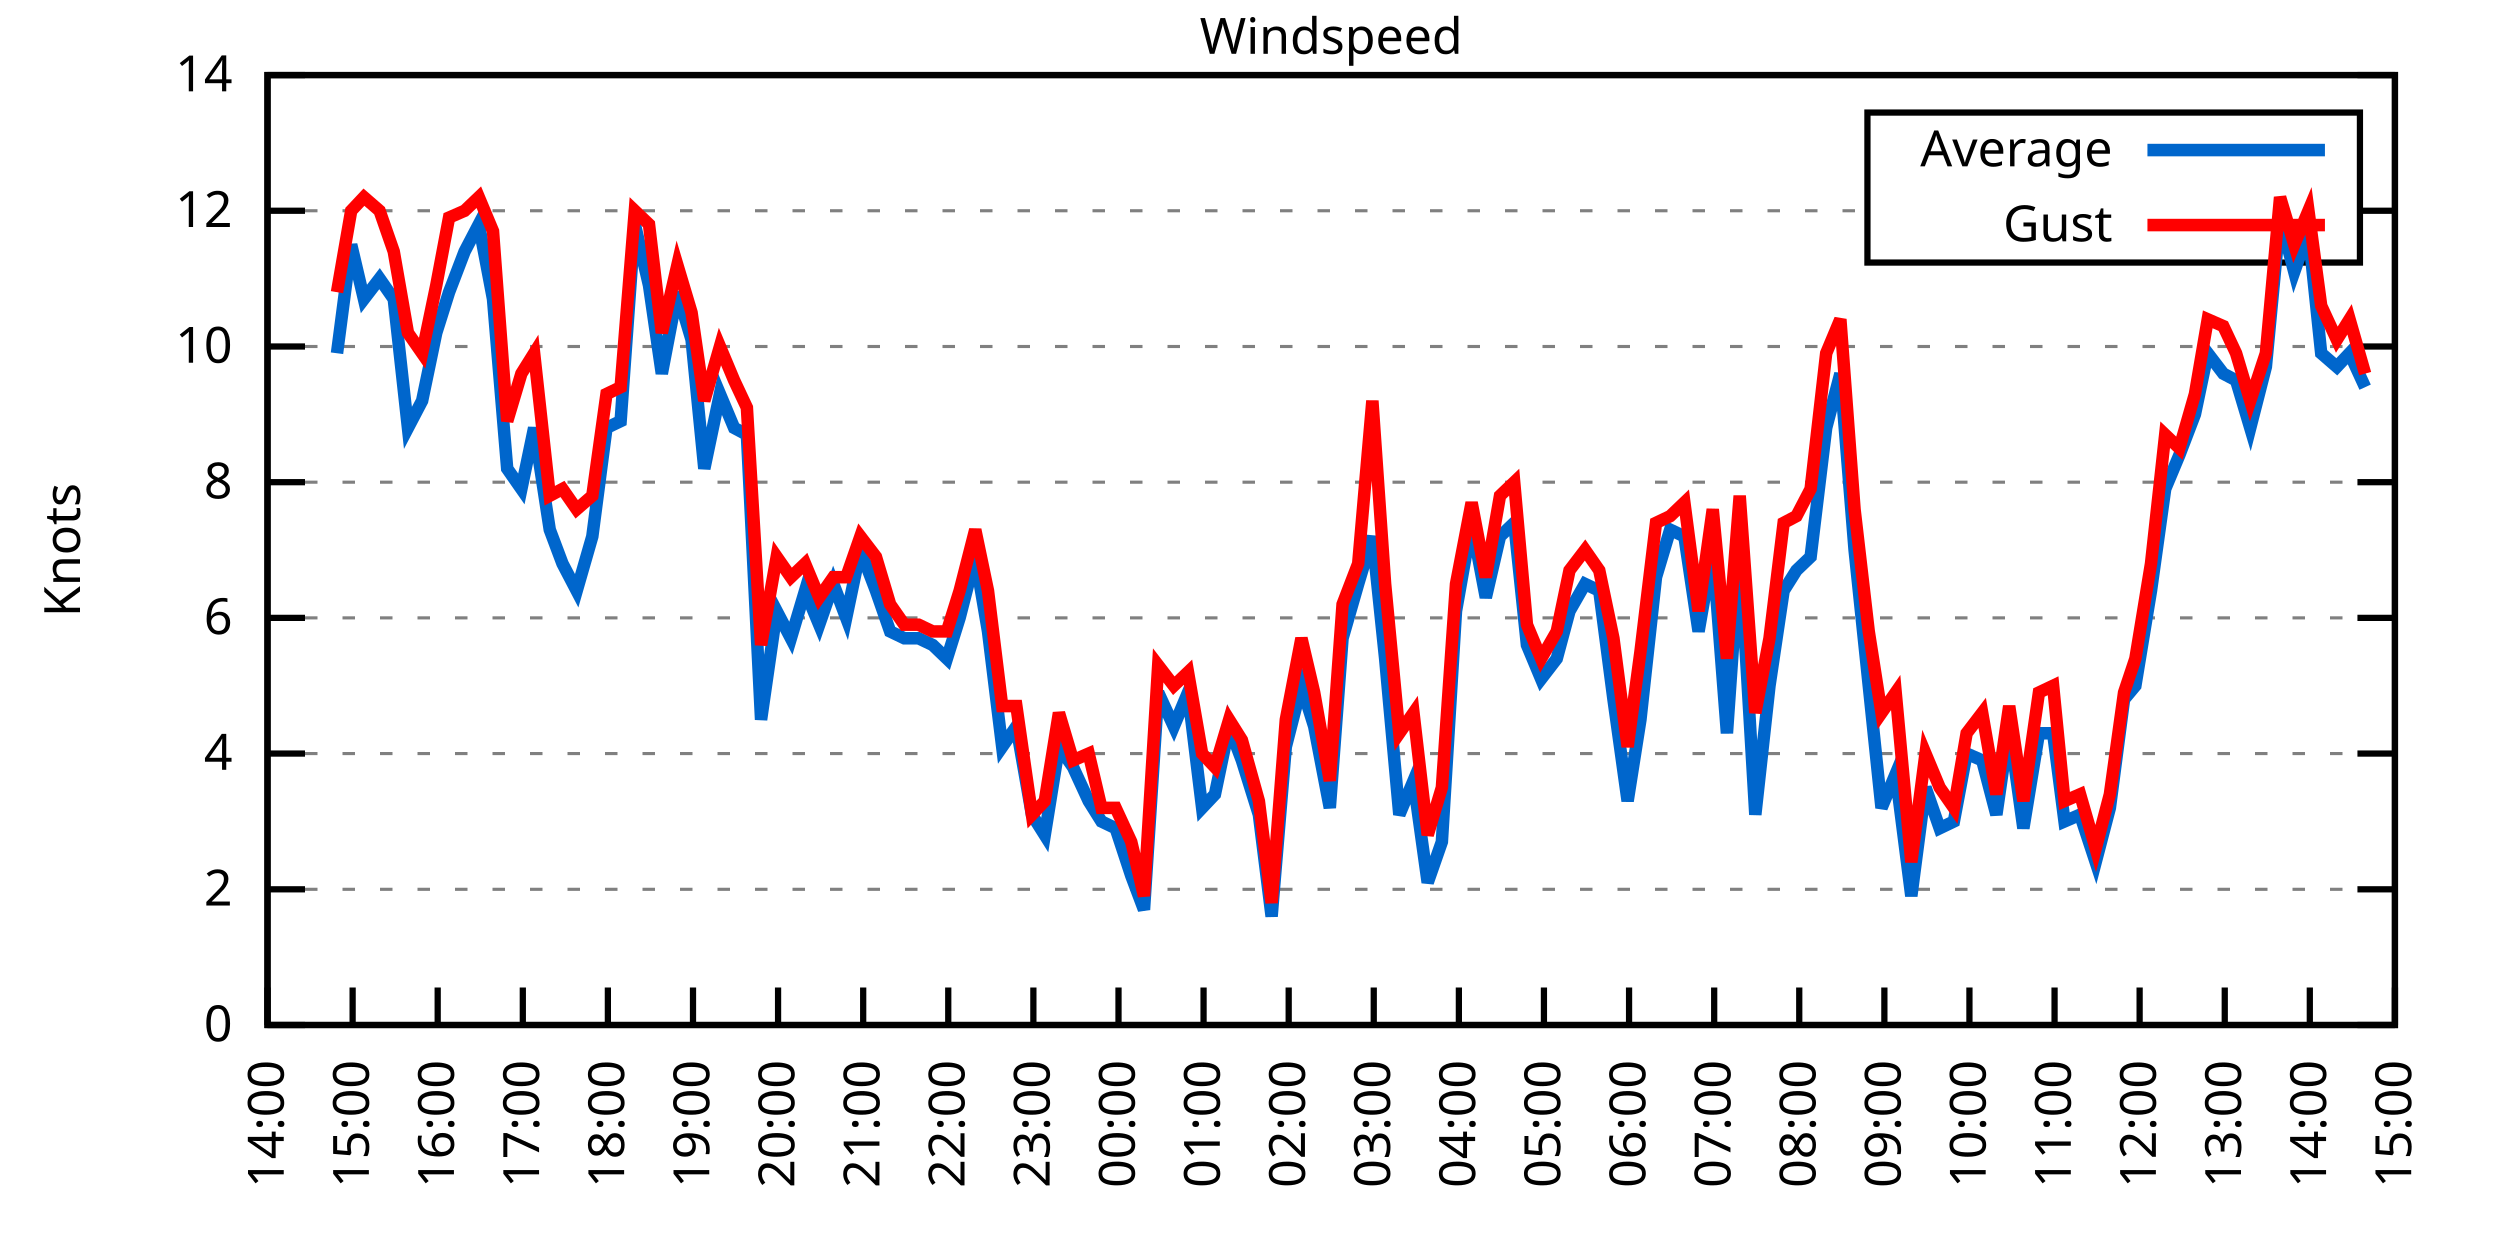
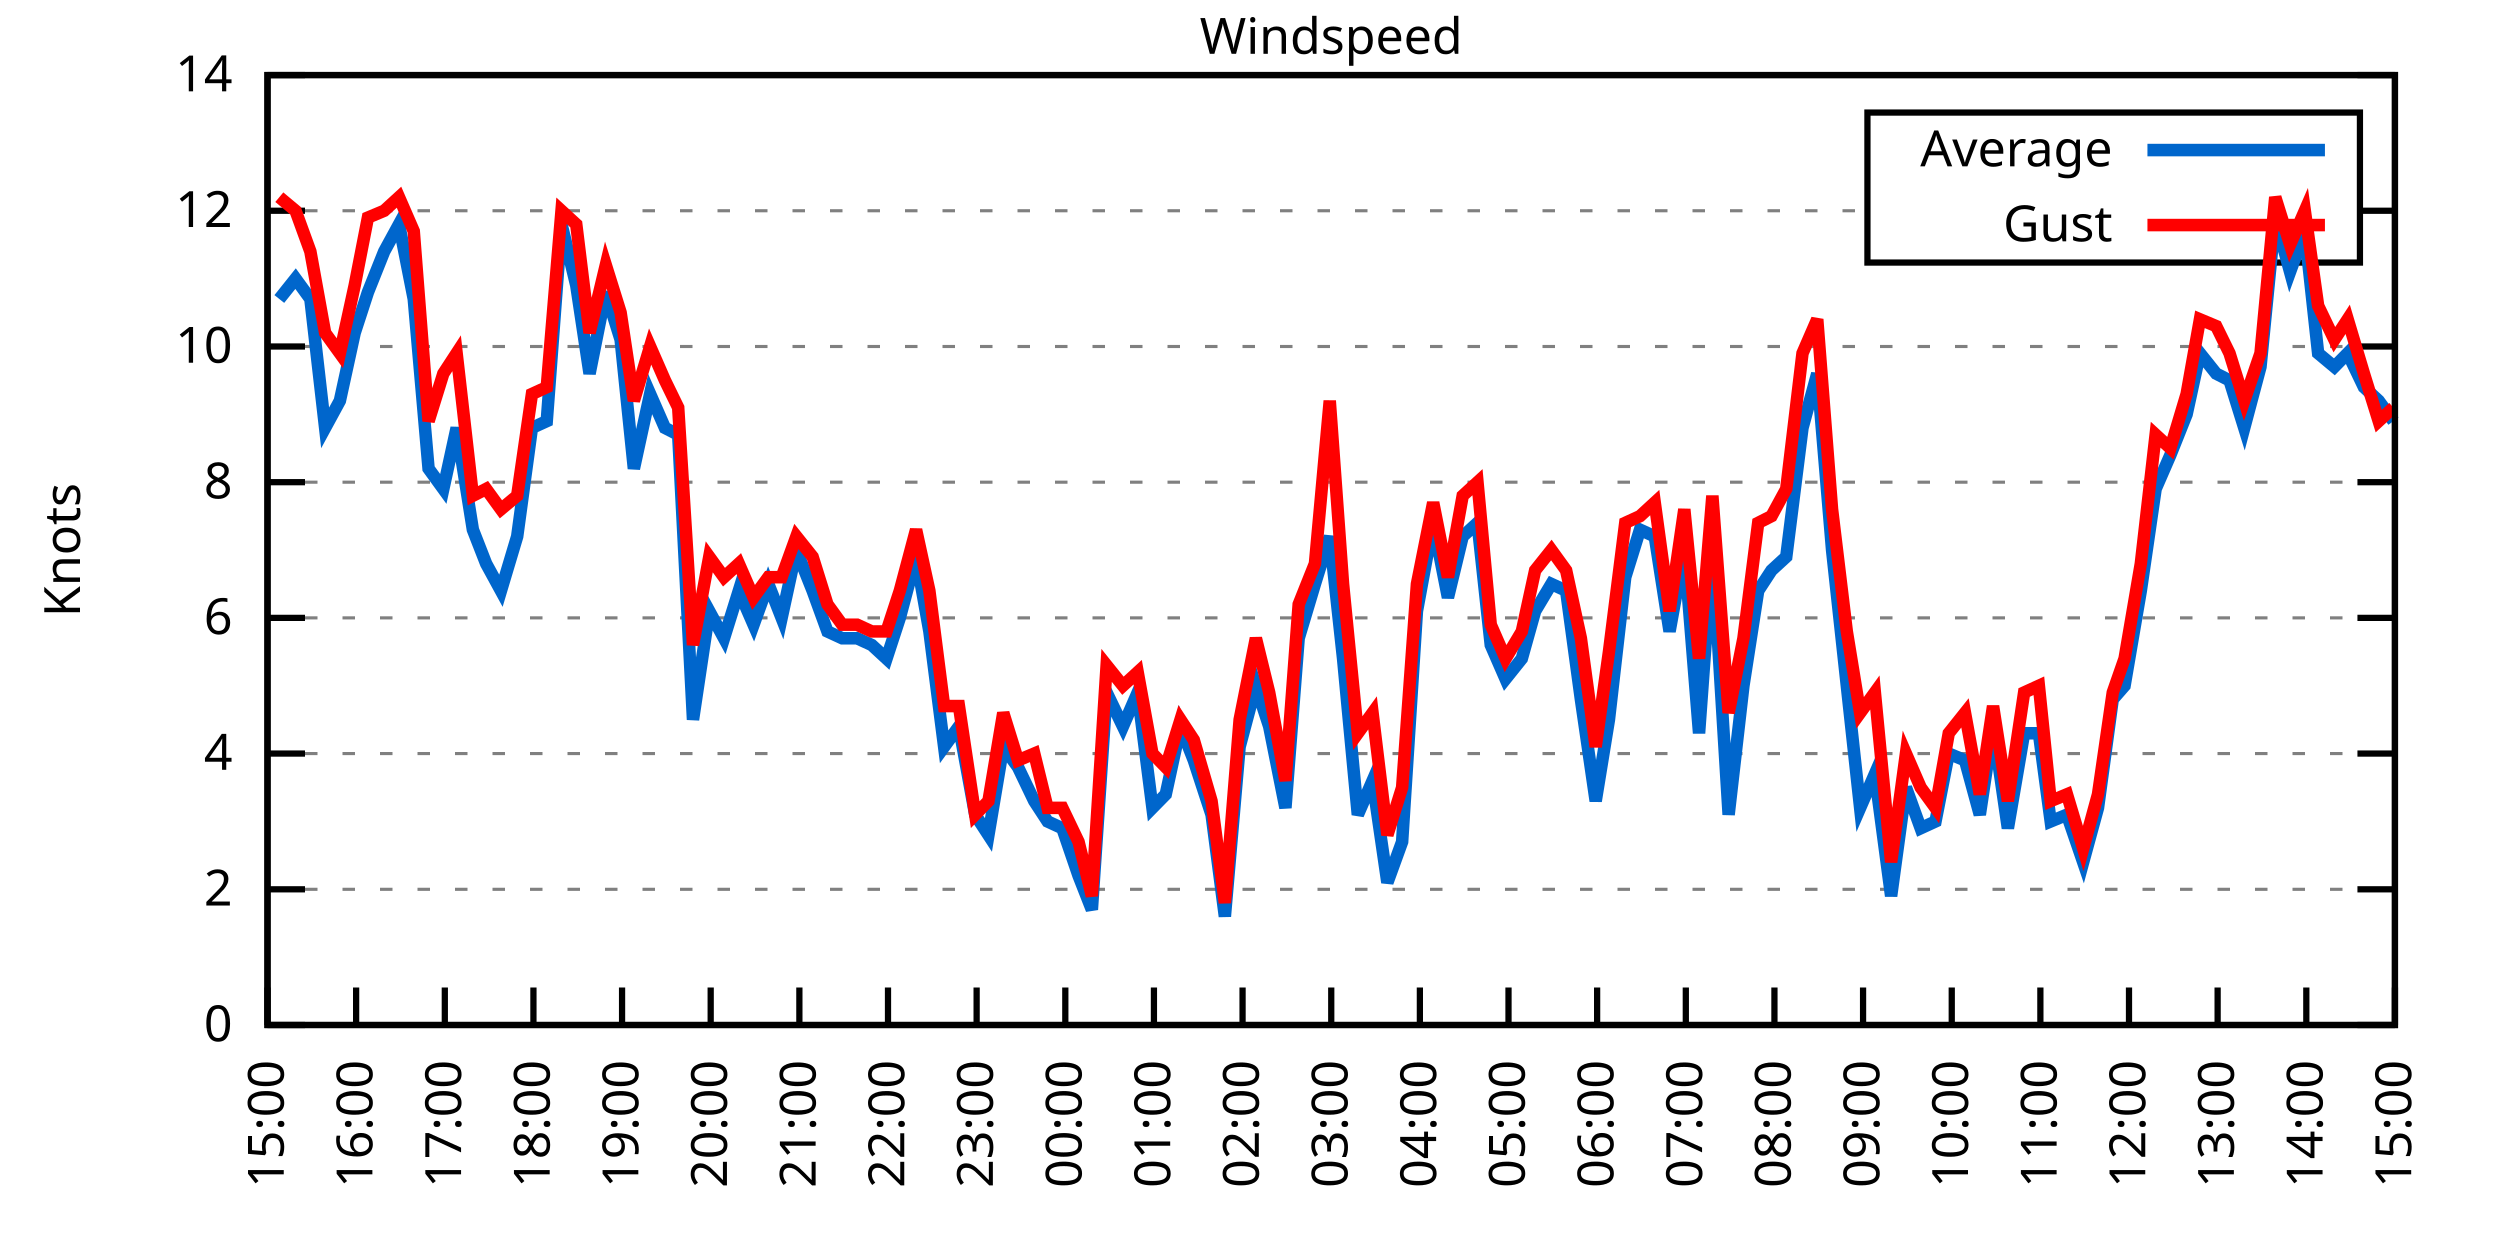
<svg xmlns="http://www.w3.org/2000/svg" xmlns:xlink="http://www.w3.org/1999/xlink" width="400" height="200" viewBox="0 0 400 200">
  <g id="gnuplot_canvas">
    <rect x="0" y="0" width="400" height="200" fill="none" />
    <defs>
      <circle id="gpDot" r="0.5" stroke-width="0.5" stroke="currentColor" />
      <path id="gpPt0" stroke-width="0.333" stroke="currentColor" d="M-1,0 h2 M0,-1 v2" />
      <path id="gpPt1" stroke-width="0.333" stroke="currentColor" d="M-1,-1 L1,1 M1,-1 L-1,1" />
      <path id="gpPt2" stroke-width="0.333" stroke="currentColor" d="M-1,0 L1,0 M0,-1 L0,1 M-1,-1 L1,1 M-1,1 L1,-1" />
      <rect id="gpPt3" stroke-width="0.333" stroke="currentColor" x="-1" y="-1" width="2" height="2" />
      <rect id="gpPt4" stroke-width="0.333" stroke="currentColor" fill="currentColor" x="-1" y="-1" width="2" height="2" />
      <circle id="gpPt5" stroke-width="0.333" stroke="currentColor" cx="0" cy="0" r="1" />
      <use xlink:href="#gpPt5" id="gpPt6" fill="currentColor" stroke="none" />
      <path id="gpPt7" stroke-width="0.333" stroke="currentColor" d="M0,-1.33 L-1.33,0.67 L1.33,0.67 z" />
      <use xlink:href="#gpPt7" id="gpPt8" fill="currentColor" stroke="none" />
      <use xlink:href="#gpPt7" id="gpPt9" stroke="currentColor" transform="rotate(180)" />
      <use xlink:href="#gpPt9" id="gpPt10" fill="currentColor" stroke="none" />
      <use xlink:href="#gpPt3" id="gpPt11" stroke="currentColor" transform="rotate(45)" />
      <use xlink:href="#gpPt11" id="gpPt12" fill="currentColor" stroke="none" />
      <path id="gpPt13" stroke-width="0.333" stroke="currentColor" d="M0,1.330 L1.265,0.411 L0.782,-1.067 L-0.782,-1.076 L-1.265,0.411 z" />
      <use xlink:href="#gpPt13" id="gpPt14" fill="currentColor" stroke="none" />
      <filter id="textbox" filterUnits="objectBoundingBox" x="0" y="0" height="1" width="1">
        <feFlood flood-color="white" flood-opacity="1" result="bgnd" />
        <feComposite in="SourceGraphic" in2="bgnd" operator="atop" />
      </filter>
      <filter id="greybox" filterUnits="objectBoundingBox" x="0" y="0" height="1" width="1">
        <feFlood flood-color="lightgrey" flood-opacity="1" result="grey" />
        <feComposite in="SourceGraphic" in2="grey" operator="atop" />
      </filter>
    </defs>
    <g fill="none" color="white" stroke="currentColor" stroke-width="1.00" stroke-linecap="butt" stroke-linejoin="miter">
</g>
    <g fill="none" color="black" stroke="currentColor" stroke-width="1.00" stroke-linecap="butt" stroke-linejoin="miter">
      <g stroke="none" shape-rendering="crispEdges">
        <polygon fill="rgb(255, 255, 255)" points="42.80,164.00 383.18,164.00 383.18,12.02 42.80,12.02 " />
      </g>
    </g>
    <g fill="none" color="black" stroke="currentColor" stroke-width="1.00" stroke-linecap="butt" stroke-linejoin="miter">
</g>
    <g fill="none" color="black" stroke="black" stroke-width="0.50" stroke-linecap="butt" stroke-linejoin="miter">
</g>
    <g fill="none" color="gray" stroke="currentColor" stroke-width="0.50" stroke-linecap="butt" stroke-linejoin="miter">
      <path stroke="gray" stroke-dasharray="2,4" class="gridline" d="M42.80,164.00 L383.19,164.00  " />
    </g>
    <g fill="none" color="gray" stroke="gray" stroke-width="1.00" stroke-linecap="butt" stroke-linejoin="miter">
</g>
    <g fill="none" color="black" stroke="currentColor" stroke-width="1.00" stroke-linecap="butt" stroke-linejoin="miter">
      <path stroke="black" d="M42.80,164.00 L48.80,164.00 M383.19,164.00 L377.19,164.00  " />
      <g transform="translate(37.20,166.60)" stroke="none" fill="black" font-family="Sans" font-size="8.00" text-anchor="end">
        <text>
          <tspan font-family="Sans"> 0</tspan>
        </text>
      </g>
    </g>
    <g fill="none" color="black" stroke="currentColor" stroke-width="1.00" stroke-linecap="butt" stroke-linejoin="miter">
</g>
    <g fill="none" color="black" stroke="black" stroke-width="0.50" stroke-linecap="butt" stroke-linejoin="miter">
</g>
    <g fill="none" color="gray" stroke="currentColor" stroke-width="0.50" stroke-linecap="butt" stroke-linejoin="miter">
      <path stroke="gray" stroke-dasharray="2,4" class="gridline" d="M42.80,142.29 L383.19,142.29  " />
    </g>
    <g fill="none" color="gray" stroke="gray" stroke-width="1.00" stroke-linecap="butt" stroke-linejoin="miter">
</g>
    <g fill="none" color="black" stroke="currentColor" stroke-width="1.00" stroke-linecap="butt" stroke-linejoin="miter">
      <path stroke="black" d="M42.80,142.29 L48.80,142.29 M383.19,142.29 L377.19,142.29  " />
      <g transform="translate(37.20,144.89)" stroke="none" fill="black" font-family="Sans" font-size="8.00" text-anchor="end">
        <text>
          <tspan font-family="Sans"> 2</tspan>
        </text>
      </g>
    </g>
    <g fill="none" color="black" stroke="currentColor" stroke-width="1.00" stroke-linecap="butt" stroke-linejoin="miter">
</g>
    <g fill="none" color="black" stroke="black" stroke-width="0.50" stroke-linecap="butt" stroke-linejoin="miter">
</g>
    <g fill="none" color="gray" stroke="currentColor" stroke-width="0.50" stroke-linecap="butt" stroke-linejoin="miter">
      <path stroke="gray" stroke-dasharray="2,4" class="gridline" d="M42.80,120.57 L383.19,120.57  " />
    </g>
    <g fill="none" color="gray" stroke="gray" stroke-width="1.00" stroke-linecap="butt" stroke-linejoin="miter">
</g>
    <g fill="none" color="black" stroke="currentColor" stroke-width="1.00" stroke-linecap="butt" stroke-linejoin="miter">
      <path stroke="black" d="M42.80,120.57 L48.80,120.57 M383.19,120.57 L377.19,120.57  " />
      <g transform="translate(37.20,123.17)" stroke="none" fill="black" font-family="Sans" font-size="8.00" text-anchor="end">
        <text>
          <tspan font-family="Sans"> 4</tspan>
        </text>
      </g>
    </g>
    <g fill="none" color="black" stroke="currentColor" stroke-width="1.00" stroke-linecap="butt" stroke-linejoin="miter">
</g>
    <g fill="none" color="black" stroke="black" stroke-width="0.50" stroke-linecap="butt" stroke-linejoin="miter">
</g>
    <g fill="none" color="gray" stroke="currentColor" stroke-width="0.50" stroke-linecap="butt" stroke-linejoin="miter">
      <path stroke="gray" stroke-dasharray="2,4" class="gridline" d="M42.80,98.86 L383.19,98.86  " />
    </g>
    <g fill="none" color="gray" stroke="gray" stroke-width="1.00" stroke-linecap="butt" stroke-linejoin="miter">
</g>
    <g fill="none" color="black" stroke="currentColor" stroke-width="1.00" stroke-linecap="butt" stroke-linejoin="miter">
      <path stroke="black" d="M42.80,98.86 L48.80,98.86 M383.19,98.86 L377.19,98.86  " />
      <g transform="translate(37.20,101.46)" stroke="none" fill="black" font-family="Sans" font-size="8.00" text-anchor="end">
        <text>
          <tspan font-family="Sans"> 6</tspan>
        </text>
      </g>
    </g>
    <g fill="none" color="black" stroke="currentColor" stroke-width="1.00" stroke-linecap="butt" stroke-linejoin="miter">
</g>
    <g fill="none" color="black" stroke="black" stroke-width="0.50" stroke-linecap="butt" stroke-linejoin="miter">
</g>
    <g fill="none" color="gray" stroke="currentColor" stroke-width="0.50" stroke-linecap="butt" stroke-linejoin="miter">
      <path stroke="gray" stroke-dasharray="2,4" class="gridline" d="M42.80,77.15 L383.19,77.15  " />
    </g>
    <g fill="none" color="gray" stroke="gray" stroke-width="1.00" stroke-linecap="butt" stroke-linejoin="miter">
</g>
    <g fill="none" color="black" stroke="currentColor" stroke-width="1.00" stroke-linecap="butt" stroke-linejoin="miter">
      <path stroke="black" d="M42.80,77.15 L48.80,77.15 M383.19,77.15 L377.19,77.15  " />
      <g transform="translate(37.20,79.75)" stroke="none" fill="black" font-family="Sans" font-size="8.00" text-anchor="end">
        <text>
          <tspan font-family="Sans"> 8</tspan>
        </text>
      </g>
    </g>
    <g fill="none" color="black" stroke="currentColor" stroke-width="1.00" stroke-linecap="butt" stroke-linejoin="miter">
</g>
    <g fill="none" color="black" stroke="black" stroke-width="0.50" stroke-linecap="butt" stroke-linejoin="miter">
</g>
    <g fill="none" color="gray" stroke="currentColor" stroke-width="0.50" stroke-linecap="butt" stroke-linejoin="miter">
      <path stroke="gray" stroke-dasharray="2,4" class="gridline" d="M42.80,55.44 L383.19,55.44  " />
    </g>
    <g fill="none" color="gray" stroke="gray" stroke-width="1.00" stroke-linecap="butt" stroke-linejoin="miter">
</g>
    <g fill="none" color="black" stroke="currentColor" stroke-width="1.00" stroke-linecap="butt" stroke-linejoin="miter">
      <path stroke="black" d="M42.80,55.44 L48.80,55.44 M383.19,55.44 L377.19,55.44  " />
      <g transform="translate(37.20,58.04)" stroke="none" fill="black" font-family="Sans" font-size="8.00" text-anchor="end">
        <text>
          <tspan font-family="Sans"> 10</tspan>
        </text>
      </g>
    </g>
    <g fill="none" color="black" stroke="currentColor" stroke-width="1.00" stroke-linecap="butt" stroke-linejoin="miter">
</g>
    <g fill="none" color="black" stroke="black" stroke-width="0.50" stroke-linecap="butt" stroke-linejoin="miter">
</g>
    <g fill="none" color="gray" stroke="currentColor" stroke-width="0.50" stroke-linecap="butt" stroke-linejoin="miter">
      <path stroke="gray" stroke-dasharray="2,4" class="gridline" d="M42.80,33.72 L298.79,33.72 M377.59,33.72 L383.19,33.72  " />
    </g>
    <g fill="none" color="gray" stroke="gray" stroke-width="1.00" stroke-linecap="butt" stroke-linejoin="miter">
</g>
    <g fill="none" color="black" stroke="currentColor" stroke-width="1.00" stroke-linecap="butt" stroke-linejoin="miter">
      <path stroke="black" d="M42.80,33.72 L48.80,33.72 M383.19,33.72 L377.19,33.72  " />
      <g transform="translate(37.20,36.32)" stroke="none" fill="black" font-family="Sans" font-size="8.00" text-anchor="end">
        <text>
          <tspan font-family="Sans"> 12</tspan>
        </text>
      </g>
    </g>
    <g fill="none" color="black" stroke="currentColor" stroke-width="1.00" stroke-linecap="butt" stroke-linejoin="miter">
</g>
    <g fill="none" color="black" stroke="black" stroke-width="0.50" stroke-linecap="butt" stroke-linejoin="miter">
</g>
    <g fill="none" color="gray" stroke="currentColor" stroke-width="0.50" stroke-linecap="butt" stroke-linejoin="miter">
      <path stroke="gray" stroke-dasharray="2,4" class="gridline" d="M42.80,12.01 L383.19,12.01  " />
    </g>
    <g fill="none" color="gray" stroke="gray" stroke-width="1.00" stroke-linecap="butt" stroke-linejoin="miter">
</g>
    <g fill="none" color="black" stroke="currentColor" stroke-width="1.00" stroke-linecap="butt" stroke-linejoin="miter">
      <path stroke="black" d="M42.80,12.01 L48.80,12.01 M383.19,12.01 L377.19,12.01  " />
      <g transform="translate(37.20,14.61)" stroke="none" fill="black" font-family="Sans" font-size="8.00" text-anchor="end">
        <text>
          <tspan font-family="Sans"> 14</tspan>
        </text>
      </g>
    </g>
    <g fill="none" color="black" stroke="currentColor" stroke-width="1.00" stroke-linecap="butt" stroke-linejoin="miter">
      <path stroke="black" d="M42.80,164.00 L42.80,158.00  " />
      <g transform="translate(45.40,169.60) rotate(270.00)" stroke="none" fill="black" font-family="Sans" font-size="8.00" text-anchor="end">
        <text>
-           <tspan font-family="Sans">14:00</tspan>
-         </text>
-       </g>
-     </g>
-     <g fill="none" color="black" stroke="currentColor" stroke-width="1.00" stroke-linecap="butt" stroke-linejoin="miter">
-       <path stroke="black" d="M56.42,164.00 L56.42,158.00  " />
-       <g transform="translate(59.02,169.60) rotate(270.00)" stroke="none" fill="black" font-family="Sans" font-size="8.00" text-anchor="end">
-         <text>
          <tspan font-family="Sans">15:00</tspan>
        </text>
      </g>
    </g>
    <g fill="none" color="black" stroke="currentColor" stroke-width="1.00" stroke-linecap="butt" stroke-linejoin="miter">
-       <path stroke="black" d="M70.03,164.00 L70.03,158.00  " />
-       <g transform="translate(72.63,169.60) rotate(270.00)" stroke="none" fill="black" font-family="Sans" font-size="8.00" text-anchor="end">
+       <path stroke="black" d="M56.98,164.00 L56.98,158.00  " />
+       <g transform="translate(59.58,169.60) rotate(270.00)" stroke="none" fill="black" font-family="Sans" font-size="8.00" text-anchor="end">
        <text>
          <tspan font-family="Sans">16:00</tspan>
        </text>
      </g>
    </g>
    <g fill="none" color="black" stroke="currentColor" stroke-width="1.00" stroke-linecap="butt" stroke-linejoin="miter">
-       <path stroke="black" d="M83.65,164.00 L83.65,158.00  " />
-       <g transform="translate(86.25,169.60) rotate(270.00)" stroke="none" fill="black" font-family="Sans" font-size="8.00" text-anchor="end">
+       <path stroke="black" d="M71.17,164.00 L71.17,158.00  " />
+       <g transform="translate(73.77,169.60) rotate(270.00)" stroke="none" fill="black" font-family="Sans" font-size="8.00" text-anchor="end">
        <text>
          <tspan font-family="Sans">17:00</tspan>
        </text>
      </g>
    </g>
    <g fill="none" color="black" stroke="currentColor" stroke-width="1.00" stroke-linecap="butt" stroke-linejoin="miter">
-       <path stroke="black" d="M97.26,164.00 L97.26,158.00  " />
-       <g transform="translate(99.86,169.60) rotate(270.00)" stroke="none" fill="black" font-family="Sans" font-size="8.00" text-anchor="end">
+       <path stroke="black" d="M85.35,164.00 L85.35,158.00  " />
+       <g transform="translate(87.95,169.60) rotate(270.00)" stroke="none" fill="black" font-family="Sans" font-size="8.00" text-anchor="end">
        <text>
          <tspan font-family="Sans">18:00</tspan>
        </text>
      </g>
    </g>
    <g fill="none" color="black" stroke="currentColor" stroke-width="1.00" stroke-linecap="butt" stroke-linejoin="miter">
-       <path stroke="black" d="M110.88,164.00 L110.88,158.00  " />
-       <g transform="translate(113.48,169.60) rotate(270.00)" stroke="none" fill="black" font-family="Sans" font-size="8.00" text-anchor="end">
+       <path stroke="black" d="M99.53,164.00 L99.53,158.00  " />
+       <g transform="translate(102.13,169.60) rotate(270.00)" stroke="none" fill="black" font-family="Sans" font-size="8.00" text-anchor="end">
        <text>
          <tspan font-family="Sans">19:00</tspan>
        </text>
      </g>
    </g>
    <g fill="none" color="black" stroke="currentColor" stroke-width="1.00" stroke-linecap="butt" stroke-linejoin="miter">
-       <path stroke="black" d="M124.49,164.00 L124.49,158.00  " />
-       <g transform="translate(127.09,169.60) rotate(270.00)" stroke="none" fill="black" font-family="Sans" font-size="8.00" text-anchor="end">
+       <path stroke="black" d="M113.71,164.00 L113.71,158.00  " />
+       <g transform="translate(116.31,169.60) rotate(270.00)" stroke="none" fill="black" font-family="Sans" font-size="8.00" text-anchor="end">
        <text>
          <tspan font-family="Sans">20:00</tspan>
        </text>
      </g>
    </g>
    <g fill="none" color="black" stroke="currentColor" stroke-width="1.00" stroke-linecap="butt" stroke-linejoin="miter">
-       <path stroke="black" d="M138.11,164.00 L138.11,158.00  " />
-       <g transform="translate(140.71,169.60) rotate(270.00)" stroke="none" fill="black" font-family="Sans" font-size="8.00" text-anchor="end">
+       <path stroke="black" d="M127.90,164.00 L127.90,158.00  " />
+       <g transform="translate(130.50,169.60) rotate(270.00)" stroke="none" fill="black" font-family="Sans" font-size="8.00" text-anchor="end">
        <text>
          <tspan font-family="Sans">21:00</tspan>
        </text>
      </g>
    </g>
    <g fill="none" color="black" stroke="currentColor" stroke-width="1.00" stroke-linecap="butt" stroke-linejoin="miter">
-       <path stroke="black" d="M151.72,164.00 L151.72,158.00  " />
-       <g transform="translate(154.32,169.60) rotate(270.00)" stroke="none" fill="black" font-family="Sans" font-size="8.00" text-anchor="end">
+       <path stroke="black" d="M142.08,164.00 L142.08,158.00  " />
+       <g transform="translate(144.68,169.60) rotate(270.00)" stroke="none" fill="black" font-family="Sans" font-size="8.00" text-anchor="end">
        <text>
          <tspan font-family="Sans">22:00</tspan>
        </text>
      </g>
    </g>
    <g fill="none" color="black" stroke="currentColor" stroke-width="1.00" stroke-linecap="butt" stroke-linejoin="miter">
-       <path stroke="black" d="M165.34,164.00 L165.34,158.00  " />
-       <g transform="translate(167.94,169.60) rotate(270.00)" stroke="none" fill="black" font-family="Sans" font-size="8.00" text-anchor="end">
+       <path stroke="black" d="M156.26,164.00 L156.26,158.00  " />
+       <g transform="translate(158.86,169.60) rotate(270.00)" stroke="none" fill="black" font-family="Sans" font-size="8.00" text-anchor="end">
        <text>
          <tspan font-family="Sans">23:00</tspan>
        </text>
      </g>
    </g>
    <g fill="none" color="black" stroke="currentColor" stroke-width="1.00" stroke-linecap="butt" stroke-linejoin="miter">
-       <path stroke="black" d="M178.96,164.00 L178.96,158.00  " />
-       <g transform="translate(181.56,169.60) rotate(270.00)" stroke="none" fill="black" font-family="Sans" font-size="8.00" text-anchor="end">
+       <path stroke="black" d="M170.45,164.00 L170.45,158.00  " />
+       <g transform="translate(173.05,169.60) rotate(270.00)" stroke="none" fill="black" font-family="Sans" font-size="8.00" text-anchor="end">
        <text>
          <tspan font-family="Sans">00:00</tspan>
        </text>
      </g>
    </g>
    <g fill="none" color="black" stroke="currentColor" stroke-width="1.00" stroke-linecap="butt" stroke-linejoin="miter">
-       <path stroke="black" d="M192.57,164.00 L192.57,158.00  " />
-       <g transform="translate(195.17,169.60) rotate(270.00)" stroke="none" fill="black" font-family="Sans" font-size="8.00" text-anchor="end">
+       <path stroke="black" d="M184.63,164.00 L184.63,158.00  " />
+       <g transform="translate(187.23,169.60) rotate(270.00)" stroke="none" fill="black" font-family="Sans" font-size="8.00" text-anchor="end">
        <text>
          <tspan font-family="Sans">01:00</tspan>
        </text>
      </g>
    </g>
    <g fill="none" color="black" stroke="currentColor" stroke-width="1.00" stroke-linecap="butt" stroke-linejoin="miter">
-       <path stroke="black" d="M206.19,164.00 L206.19,158.00  " />
-       <g transform="translate(208.79,169.60) rotate(270.00)" stroke="none" fill="black" font-family="Sans" font-size="8.00" text-anchor="end">
+       <path stroke="black" d="M198.81,164.00 L198.81,158.00  " />
+       <g transform="translate(201.41,169.60) rotate(270.00)" stroke="none" fill="black" font-family="Sans" font-size="8.00" text-anchor="end">
        <text>
          <tspan font-family="Sans">02:00</tspan>
        </text>
      </g>
    </g>
    <g fill="none" color="black" stroke="currentColor" stroke-width="1.00" stroke-linecap="butt" stroke-linejoin="miter">
-       <path stroke="black" d="M219.80,164.00 L219.80,158.00  " />
-       <g transform="translate(222.40,169.60) rotate(270.00)" stroke="none" fill="black" font-family="Sans" font-size="8.00" text-anchor="end">
+       <path stroke="black" d="M213.00,164.00 L213.00,158.00  " />
+       <g transform="translate(215.60,169.60) rotate(270.00)" stroke="none" fill="black" font-family="Sans" font-size="8.00" text-anchor="end">
        <text>
          <tspan font-family="Sans">03:00</tspan>
        </text>
      </g>
    </g>
    <g fill="none" color="black" stroke="currentColor" stroke-width="1.00" stroke-linecap="butt" stroke-linejoin="miter">
-       <path stroke="black" d="M233.42,164.00 L233.42,158.00  " />
-       <g transform="translate(236.02,169.60) rotate(270.00)" stroke="none" fill="black" font-family="Sans" font-size="8.00" text-anchor="end">
+       <path stroke="black" d="M227.18,164.00 L227.18,158.00  " />
+       <g transform="translate(229.78,169.60) rotate(270.00)" stroke="none" fill="black" font-family="Sans" font-size="8.00" text-anchor="end">
        <text>
          <tspan font-family="Sans">04:00</tspan>
        </text>
      </g>
    </g>
    <g fill="none" color="black" stroke="currentColor" stroke-width="1.00" stroke-linecap="butt" stroke-linejoin="miter">
-       <path stroke="black" d="M247.03,164.00 L247.03,158.00  " />
-       <g transform="translate(249.63,169.60) rotate(270.00)" stroke="none" fill="black" font-family="Sans" font-size="8.00" text-anchor="end">
+       <path stroke="black" d="M241.36,164.00 L241.36,158.00  " />
+       <g transform="translate(243.96,169.60) rotate(270.00)" stroke="none" fill="black" font-family="Sans" font-size="8.00" text-anchor="end">
        <text>
          <tspan font-family="Sans">05:00</tspan>
        </text>
      </g>
    </g>
    <g fill="none" color="black" stroke="currentColor" stroke-width="1.00" stroke-linecap="butt" stroke-linejoin="miter">
-       <path stroke="black" d="M260.65,164.00 L260.65,158.00  " />
-       <g transform="translate(263.25,169.60) rotate(270.00)" stroke="none" fill="black" font-family="Sans" font-size="8.00" text-anchor="end">
+       <path stroke="black" d="M255.54,164.00 L255.54,158.00  " />
+       <g transform="translate(258.14,169.60) rotate(270.00)" stroke="none" fill="black" font-family="Sans" font-size="8.00" text-anchor="end">
        <text>
          <tspan font-family="Sans">06:00</tspan>
        </text>
      </g>
    </g>
    <g fill="none" color="black" stroke="currentColor" stroke-width="1.00" stroke-linecap="butt" stroke-linejoin="miter">
-       <path stroke="black" d="M274.27,164.00 L274.27,158.00  " />
-       <g transform="translate(276.87,169.60) rotate(270.00)" stroke="none" fill="black" font-family="Sans" font-size="8.00" text-anchor="end">
+       <path stroke="black" d="M269.73,164.00 L269.73,158.00  " />
+       <g transform="translate(272.33,169.60) rotate(270.00)" stroke="none" fill="black" font-family="Sans" font-size="8.00" text-anchor="end">
        <text>
          <tspan font-family="Sans">07:00</tspan>
        </text>
      </g>
    </g>
    <g fill="none" color="black" stroke="currentColor" stroke-width="1.00" stroke-linecap="butt" stroke-linejoin="miter">
-       <path stroke="black" d="M287.88,164.00 L287.88,158.00  " />
-       <g transform="translate(290.48,169.60) rotate(270.00)" stroke="none" fill="black" font-family="Sans" font-size="8.00" text-anchor="end">
+       <path stroke="black" d="M283.91,164.00 L283.91,158.00  " />
+       <g transform="translate(286.51,169.60) rotate(270.00)" stroke="none" fill="black" font-family="Sans" font-size="8.00" text-anchor="end">
        <text>
          <tspan font-family="Sans">08:00</tspan>
        </text>
      </g>
    </g>
    <g fill="none" color="black" stroke="currentColor" stroke-width="1.00" stroke-linecap="butt" stroke-linejoin="miter">
-       <path stroke="black" d="M301.50,164.00 L301.50,158.00  " />
-       <g transform="translate(304.10,169.60) rotate(270.00)" stroke="none" fill="black" font-family="Sans" font-size="8.00" text-anchor="end">
+       <path stroke="black" d="M298.09,164.00 L298.09,158.00  " />
+       <g transform="translate(300.69,169.60) rotate(270.00)" stroke="none" fill="black" font-family="Sans" font-size="8.00" text-anchor="end">
        <text>
          <tspan font-family="Sans">09:00</tspan>
        </text>
      </g>
    </g>
    <g fill="none" color="black" stroke="currentColor" stroke-width="1.00" stroke-linecap="butt" stroke-linejoin="miter">
-       <path stroke="black" d="M315.11,164.00 L315.11,158.00  " />
-       <g transform="translate(317.71,169.60) rotate(270.00)" stroke="none" fill="black" font-family="Sans" font-size="8.00" text-anchor="end">
+       <path stroke="black" d="M312.28,164.00 L312.28,158.00  " />
+       <g transform="translate(314.88,169.60) rotate(270.00)" stroke="none" fill="black" font-family="Sans" font-size="8.00" text-anchor="end">
        <text>
          <tspan font-family="Sans">10:00</tspan>
        </text>
      </g>
    </g>
    <g fill="none" color="black" stroke="currentColor" stroke-width="1.00" stroke-linecap="butt" stroke-linejoin="miter">
-       <path stroke="black" d="M328.73,164.00 L328.73,158.00  " />
-       <g transform="translate(331.33,169.60) rotate(270.00)" stroke="none" fill="black" font-family="Sans" font-size="8.00" text-anchor="end">
+       <path stroke="black" d="M326.46,164.00 L326.46,158.00  " />
+       <g transform="translate(329.06,169.60) rotate(270.00)" stroke="none" fill="black" font-family="Sans" font-size="8.00" text-anchor="end">
        <text>
          <tspan font-family="Sans">11:00</tspan>
        </text>
      </g>
    </g>
    <g fill="none" color="black" stroke="currentColor" stroke-width="1.00" stroke-linecap="butt" stroke-linejoin="miter">
-       <path stroke="black" d="M342.34,164.00 L342.34,158.00  " />
-       <g transform="translate(344.94,169.60) rotate(270.00)" stroke="none" fill="black" font-family="Sans" font-size="8.00" text-anchor="end">
+       <path stroke="black" d="M340.64,164.00 L340.64,158.00  " />
+       <g transform="translate(343.24,169.60) rotate(270.00)" stroke="none" fill="black" font-family="Sans" font-size="8.00" text-anchor="end">
        <text>
          <tspan font-family="Sans">12:00</tspan>
        </text>
      </g>
    </g>
    <g fill="none" color="black" stroke="currentColor" stroke-width="1.00" stroke-linecap="butt" stroke-linejoin="miter">
-       <path stroke="black" d="M355.96,164.00 L355.96,158.00  " />
-       <g transform="translate(358.56,169.60) rotate(270.00)" stroke="none" fill="black" font-family="Sans" font-size="8.00" text-anchor="end">
+       <path stroke="black" d="M354.82,164.00 L354.82,158.00  " />
+       <g transform="translate(357.42,169.60) rotate(270.00)" stroke="none" fill="black" font-family="Sans" font-size="8.00" text-anchor="end">
        <text>
          <tspan font-family="Sans">13:00</tspan>
        </text>
      </g>
    </g>
    <g fill="none" color="black" stroke="currentColor" stroke-width="1.00" stroke-linecap="butt" stroke-linejoin="miter">
-       <path stroke="black" d="M369.57,164.00 L369.57,158.00  " />
-       <g transform="translate(372.17,169.60) rotate(270.00)" stroke="none" fill="black" font-family="Sans" font-size="8.00" text-anchor="end">
+       <path stroke="black" d="M369.01,164.00 L369.01,158.00  " />
+       <g transform="translate(371.61,169.60) rotate(270.00)" stroke="none" fill="black" font-family="Sans" font-size="8.00" text-anchor="end">
        <text>
          <tspan font-family="Sans">14:00</tspan>
        </text>
      </g>
    </g>
    <g fill="none" color="black" stroke="currentColor" stroke-width="1.00" stroke-linecap="butt" stroke-linejoin="miter">
      <path stroke="black" d="M383.19,164.00 L383.19,158.00  " />
      <g transform="translate(385.79,169.60) rotate(270.00)" stroke="none" fill="black" font-family="Sans" font-size="8.00" text-anchor="end">
        <text>
          <tspan font-family="Sans">15:00</tspan>
        </text>
      </g>
    </g>
    <g fill="none" color="black" stroke="currentColor" stroke-width="1.00" stroke-linecap="butt" stroke-linejoin="miter">
</g>
    <g fill="none" color="black" stroke="currentColor" stroke-width="1.00" stroke-linecap="butt" stroke-linejoin="miter">
      <path stroke="black" d="M42.80,12.01 L42.80,164.00 L383.19,164.00 L383.19,12.01 L42.80,12.01 Z  " />
    </g>
    <g fill="none" color="black" stroke="currentColor" stroke-width="1.00" stroke-linecap="butt" stroke-linejoin="miter">
</g>
    <g fill="none" color="black" stroke="currentColor" stroke-width="1.00" stroke-linecap="butt" stroke-linejoin="miter">
      <path stroke="black" d="M298.79,42.01 L298.79,18.01 L377.59,18.01 L377.59,42.01 L298.79,42.01 Z  " />
    </g>
    <g id="Windspeed_plot_1">
      <g fill="none" color="white" stroke="black" stroke-width="2.00" stroke-linecap="butt" stroke-linejoin="miter">
</g>
      <g fill="none" color="black" stroke="currentColor" stroke-width="2.00" stroke-linecap="butt" stroke-linejoin="miter">
        <g transform="translate(337.99,26.61)" stroke="none" fill="black" font-family="Sans" font-size="8.00" text-anchor="end">
          <text>
            <tspan font-family="Sans">Average</tspan>
          </text>
        </g>
      </g>
      <g fill="none" color="black" stroke="currentColor" stroke-width="2.00" stroke-linecap="butt" stroke-linejoin="miter">
-         <path stroke="rgb(  0, 102, 204)" d="M343.59,24.01 L371.99,24.01 M53.92,56.52 L56.19,39.15 L58.23,47.84 L60.73,44.58 L63.00,47.84 L65.27,68.46   L67.54,64.12 L69.80,53.26 L71.85,46.75 L74.34,40.24 L76.61,35.89 L78.88,47.84 L81.15,74.98 L83.42,78.23   L85.46,68.46 L87.96,84.75 L90.00,90.18 L92.27,94.52 L94.77,85.83 L97.04,68.46 L99.30,67.38 L101.57,35.89   L103.84,45.66 L105.89,59.78 L108.38,46.75 L110.65,54.35 L112.69,74.98 L115.19,63.04 L117.46,68.46 L119.50,69.55   L121.77,115.15 L124.27,97.78 L126.54,102.12 L128.81,94.52 L131.07,99.95 L133.34,93.43 L135.39,98.86 L137.66,88.00   L140.15,94.52 L142.42,101.03 L144.69,102.12 L146.96,102.12 L149.23,103.20 L151.50,105.38 L153.54,98.86 L156.04,89.09   L158.08,101.03 L160.35,119.49 L162.62,116.23 L165.11,130.35 L167.16,133.60 L169.43,119.49 L171.69,122.75 L174.19,128.17   L176.23,131.43 L178.50,132.52 L181.00,140.12 L183.04,145.54 L185.31,110.80 L187.81,116.23 L190.08,110.80 L192.34,129.26   L194.39,127.09 L196.66,116.23 L198.70,121.66 L201.42,130.35 L203.46,146.63 L205.73,119.49 L208.23,109.72 L210.27,116.23   L212.77,129.26 L214.81,102.12 L217.31,93.43 L219.58,85.83 L221.62,105.38 L223.89,130.35 L226.16,124.92 L228.43,141.20   L230.70,134.69 L232.96,97.78 L235.46,83.66 L237.73,95.60 L240.00,85.83 L242.27,83.66 L244.31,103.20 L246.58,108.63   L249.08,105.38 L251.12,97.78 L253.61,93.43 L255.88,94.52 L258.15,111.89 L260.42,128.17 L262.47,115.15 L264.96,92.35   L267.23,84.75 L269.50,85.83 L271.77,101.03 L274.04,88.00 L276.31,117.32 L278.35,88.00 L280.85,130.35 L283.12,109.72   L285.38,94.52 L287.43,91.26 L289.70,89.09 L292.19,68.46 L294.46,59.78 L296.73,88.00 L299.00,109.72 L301.04,129.26   L303.31,123.83 L305.81,143.37 L308.08,126.00 L310.35,132.52 L312.62,131.43 L314.66,120.57 L317.15,121.66 L319.42,130.35   L321.47,116.23 L323.74,132.52 L326.23,117.32 L328.50,117.32 L330.32,131.43 L332.81,130.35 L335.31,137.94 L337.58,129.26   L339.85,111.89 L341.66,109.72 L344.16,94.52 L346.43,78.23 L348.70,72.81 L351.19,66.29 L353.24,56.52 L355.73,59.78   L357.77,60.86 L360.04,68.46 L362.54,58.69 L364.81,34.81 L367.08,43.49 L369.35,36.98 L371.39,56.52 L373.89,58.69   L375.93,56.52 L378.42,61.95  " />
+         <path stroke="rgb(  0, 102, 204)" d="M343.59,24.01 L371.99,24.01 M44.69,47.84 L47.29,44.58 L49.66,47.84 L52.02,68.46 L54.38,64.12 L56.75,53.26   L58.87,46.75 L61.47,40.24 L63.84,35.89 L66.20,47.84 L68.57,74.98 L70.93,78.23 L73.06,68.46 L75.66,84.75   L77.78,90.18 L80.15,94.52 L82.75,85.83 L85.11,68.46 L87.48,67.38 L89.84,35.89 L92.20,45.66 L94.33,59.78   L96.93,46.75 L99.30,54.35 L101.42,74.98 L104.02,63.04 L106.39,68.46 L108.51,69.55 L110.88,115.15 L113.48,97.78   L115.84,102.12 L118.21,94.52 L120.57,99.95 L122.93,93.43 L125.06,98.86 L127.42,88.00 L130.02,94.52 L132.39,101.03   L134.75,102.12 L137.12,102.12 L139.48,103.20 L141.84,105.38 L143.97,98.86 L146.57,89.09 L148.70,101.03 L151.06,119.49   L153.43,116.23 L156.03,130.35 L158.15,133.60 L160.52,119.49 L162.88,122.75 L165.48,128.17 L167.61,131.43 L169.97,132.52   L172.57,140.12 L174.70,145.54 L177.06,110.80 L179.67,116.23 L182.03,110.80 L184.39,129.26 L186.52,127.09 L188.88,116.23   L191.01,121.66 L193.85,130.35 L195.98,146.63 L198.34,119.49 L200.94,109.72 L203.07,116.23 L205.67,129.26 L207.79,102.12   L210.39,93.43 L212.76,85.83 L214.89,105.38 L217.25,130.35 L219.61,124.92 L221.98,141.20 L224.34,134.69 L226.71,97.78   L229.31,83.66 L231.67,95.60 L234.03,85.83 L236.40,83.66 L238.52,103.20 L240.89,108.63 L243.49,105.38 L245.62,97.78   L248.22,93.43 L250.58,94.52 L252.94,111.89 L255.31,128.17 L257.43,115.15 L260.04,92.35 L262.40,84.75 L264.76,85.83   L267.13,101.03 L269.49,88.00 L271.85,117.32 L273.98,88.00 L276.58,130.35 L278.95,109.72 L281.31,94.52 L283.44,91.26   L285.80,89.09 L288.40,68.46 L290.76,59.78 L293.13,88.00 L295.49,109.72 L297.62,129.26 L299.98,123.83 L302.58,143.37   L304.95,126.00 L307.31,132.52 L309.68,131.43 L311.80,120.57 L314.40,121.66 L316.77,130.35 L318.89,116.23 L321.26,132.52   L323.86,117.32 L326.22,117.32 L328.11,131.43 L330.71,130.35 L333.31,137.94 L335.68,129.26 L338.04,111.89 L339.93,109.72   L342.53,94.52 L344.90,78.23 L347.26,72.81 L349.86,66.29 L351.99,56.52 L354.59,59.78 L356.72,60.86 L359.08,68.46   L361.68,58.69 L364.04,34.81 L366.41,43.49 L368.77,36.98 L370.90,56.52 L373.50,58.69 L375.63,56.52 L378.23,61.95   L380.59,64.12 L382.95,67.38  " />
      </g>
    </g>
    <g id="Windspeed_plot_2">
      <g fill="none" color="black" stroke="currentColor" stroke-width="2.00" stroke-linecap="butt" stroke-linejoin="miter">
        <g transform="translate(337.99,38.61)" stroke="none" fill="black" font-family="Sans" font-size="8.00" text-anchor="end">
          <text>
            <tspan font-family="Sans">Gust</tspan>
          </text>
        </g>
      </g>
      <g fill="none" color="black" stroke="currentColor" stroke-width="2.00" stroke-linecap="butt" stroke-linejoin="miter">
-         <path stroke="rgb(255,   0,   0)" d="M343.59,36.01 L371.99,36.01 M53.92,46.75 L56.19,33.72 L58.23,31.55 L60.73,33.72 L63.00,40.24 L65.27,53.26   L67.54,56.52 L69.80,45.66 L71.85,34.81 L74.34,33.72 L76.61,31.55 L78.88,36.98 L81.15,67.38 L83.42,59.78   L85.46,56.52 L87.96,79.32 L90.00,78.23 L92.27,81.49 L94.77,79.32 L97.04,63.04 L99.30,61.95 L101.57,33.72   L103.84,35.89 L105.89,53.26 L108.38,42.41 L110.65,50.01 L112.69,64.12 L115.19,55.44 L117.46,60.86 L119.50,65.21   L121.77,103.20 L124.27,89.09 L126.54,92.35 L128.81,90.18 L131.07,95.60 L133.34,92.35 L135.39,92.35 L137.66,85.83   L140.15,89.09 L142.42,96.69 L144.69,99.95 L146.96,99.95 L149.23,101.03 L151.50,101.03 L153.54,94.52 L156.04,84.75   L158.08,94.52 L160.35,112.97 L162.62,112.97 L165.11,130.35 L167.16,128.17 L169.43,114.06 L171.69,121.66 L174.19,120.57   L176.23,129.26 L178.50,129.26 L181.00,134.69 L183.04,143.37 L185.31,106.46 L187.81,109.72 L190.08,107.55 L192.34,120.57   L194.39,122.75 L196.66,115.15 L198.70,118.40 L201.42,128.17 L203.46,144.46 L205.73,115.15 L208.23,102.12 L210.27,110.80   L212.77,124.92 L214.81,96.69 L217.31,90.18 L219.58,64.12 L221.62,93.43 L223.89,117.32 L226.16,114.06 L228.43,133.60   L230.70,126.00 L232.96,93.43 L235.46,80.41 L237.73,92.35 L240.00,79.32 L242.27,77.15 L244.31,99.95 L246.58,105.38   L249.08,101.03 L251.12,91.26 L253.61,88.00 L255.88,91.26 L258.15,102.12 L260.42,119.49 L262.47,104.29 L264.96,83.66   L267.23,82.58 L269.50,80.41 L271.77,97.78 L274.04,81.49 L276.31,105.38 L278.35,79.32 L280.85,114.06 L283.12,102.12   L285.38,83.66 L287.43,82.58 L289.70,78.23 L292.19,56.52 L294.46,51.09 L296.73,81.49 L299.00,101.03 L301.04,114.06   L303.31,110.80 L305.81,137.94 L308.08,120.57 L310.35,126.00 L312.62,129.26 L314.66,117.32 L317.15,114.06 L319.42,127.09   L321.47,112.97 L323.74,128.17 L326.23,110.80 L328.50,109.72 L330.32,128.17 L332.81,127.09 L335.31,135.77 L337.58,127.09   L339.85,110.80 L341.66,105.38 L344.16,90.18 L346.43,69.55 L348.70,71.72 L351.19,63.04 L353.24,51.09 L355.73,52.18   L357.77,56.52 L360.04,64.12 L362.54,56.52 L364.81,31.55 L367.08,39.15 L369.35,33.72 L371.39,48.92 L373.89,54.35   L375.93,51.09 L378.42,59.78  " />
+         <path stroke="rgb(255,   0,   0)" d="M343.59,36.01 L371.99,36.01 M44.69,31.55 L47.29,33.72 L49.66,40.24 L52.02,53.26 L54.38,56.52 L56.75,45.66   L58.87,34.81 L61.47,33.72 L63.84,31.55 L66.20,36.98 L68.57,67.38 L70.93,59.78 L73.06,56.52 L75.66,79.32   L77.78,78.23 L80.15,81.49 L82.75,79.32 L85.11,63.04 L87.48,61.95 L89.84,33.72 L92.20,35.89 L94.33,53.26   L96.93,42.41 L99.30,50.01 L101.42,64.12 L104.02,55.44 L106.39,60.86 L108.51,65.21 L110.88,103.20 L113.48,89.09   L115.84,92.35 L118.21,90.18 L120.57,95.60 L122.93,92.35 L125.06,92.35 L127.42,85.83 L130.02,89.09 L132.39,96.69   L134.75,99.95 L137.12,99.95 L139.48,101.03 L141.84,101.03 L143.97,94.52 L146.57,84.75 L148.70,94.52 L151.06,112.97   L153.43,112.97 L156.03,130.35 L158.15,128.17 L160.52,114.06 L162.88,121.66 L165.48,120.57 L167.61,129.26 L169.97,129.26   L172.57,134.69 L174.70,143.37 L177.06,106.46 L179.67,109.72 L182.03,107.55 L184.39,120.57 L186.52,122.75 L188.88,115.15   L191.01,118.40 L193.85,128.17 L195.98,144.46 L198.34,115.15 L200.94,102.12 L203.07,110.80 L205.67,124.92 L207.79,96.69   L210.39,90.18 L212.76,64.12 L214.89,93.43 L217.25,117.32 L219.61,114.06 L221.98,133.60 L224.34,126.00 L226.71,93.43   L229.31,80.41 L231.67,92.35 L234.03,79.32 L236.40,77.15 L238.52,99.95 L240.89,105.38 L243.49,101.03 L245.62,91.26   L248.22,88.00 L250.58,91.26 L252.94,102.12 L255.31,119.49 L257.43,104.29 L260.04,83.66 L262.40,82.58 L264.76,80.41   L267.13,97.78 L269.49,81.49 L271.85,105.38 L273.98,79.32 L276.58,114.06 L278.95,102.12 L281.31,83.66 L283.44,82.58   L285.80,78.23 L288.40,56.52 L290.76,51.09 L293.13,81.49 L295.49,101.03 L297.62,114.06 L299.98,110.80 L302.58,137.94   L304.95,120.57 L307.31,126.00 L309.68,129.26 L311.80,117.32 L314.40,114.06 L316.77,127.09 L318.89,112.97 L321.26,128.17   L323.86,110.80 L326.22,109.72 L328.11,128.17 L330.71,127.09 L333.31,135.77 L335.68,127.09 L338.04,110.80 L339.93,105.38   L342.53,90.18 L344.90,69.55 L347.26,71.72 L349.86,63.04 L351.99,51.09 L354.59,52.18 L356.72,56.52 L359.08,64.12   L361.68,56.52 L364.04,31.55 L366.41,39.15 L368.77,33.72 L370.90,48.92 L373.50,54.35 L375.63,51.09 L378.23,59.78   L380.59,67.38 L382.95,65.21  " />
      </g>
    </g>
    <g fill="none" color="black" stroke="currentColor" stroke-width="2.00" stroke-linecap="butt" stroke-linejoin="miter">
</g>
    <g fill="none" color="black" stroke="black" stroke-width="1.00" stroke-linecap="butt" stroke-linejoin="miter">
</g>
    <g fill="none" color="black" stroke="currentColor" stroke-width="1.00" stroke-linecap="butt" stroke-linejoin="miter">
      <path stroke="black" d="M42.80,12.01 L42.80,164.00 L383.19,164.00 L383.19,12.01 L42.80,12.01 Z  " />
      <g transform="translate(12.80,88.01) rotate(270.00)" stroke="none" fill="black" font-family="Sans" font-size="8.00" text-anchor="middle">
        <text>
          <tspan font-family="Sans">Knots</tspan>
        </text>
      </g>
    </g>
    <g fill="none" color="black" stroke="currentColor" stroke-width="1.00" stroke-linecap="butt" stroke-linejoin="miter">
</g>
    <g fill="none" color="black" stroke="currentColor" stroke-width="1.00" stroke-linecap="butt" stroke-linejoin="miter">
      <g transform="translate(212.99,8.61)" stroke="none" fill="black" font-family="Sans" font-size="8.00" text-anchor="middle">
        <text>
          <tspan font-family="Sans">Windspeed</tspan>
        </text>
      </g>
    </g>
    <g fill="none" color="black" stroke="currentColor" stroke-width="1.00" stroke-linecap="butt" stroke-linejoin="miter">
</g>
  </g>
</svg>
